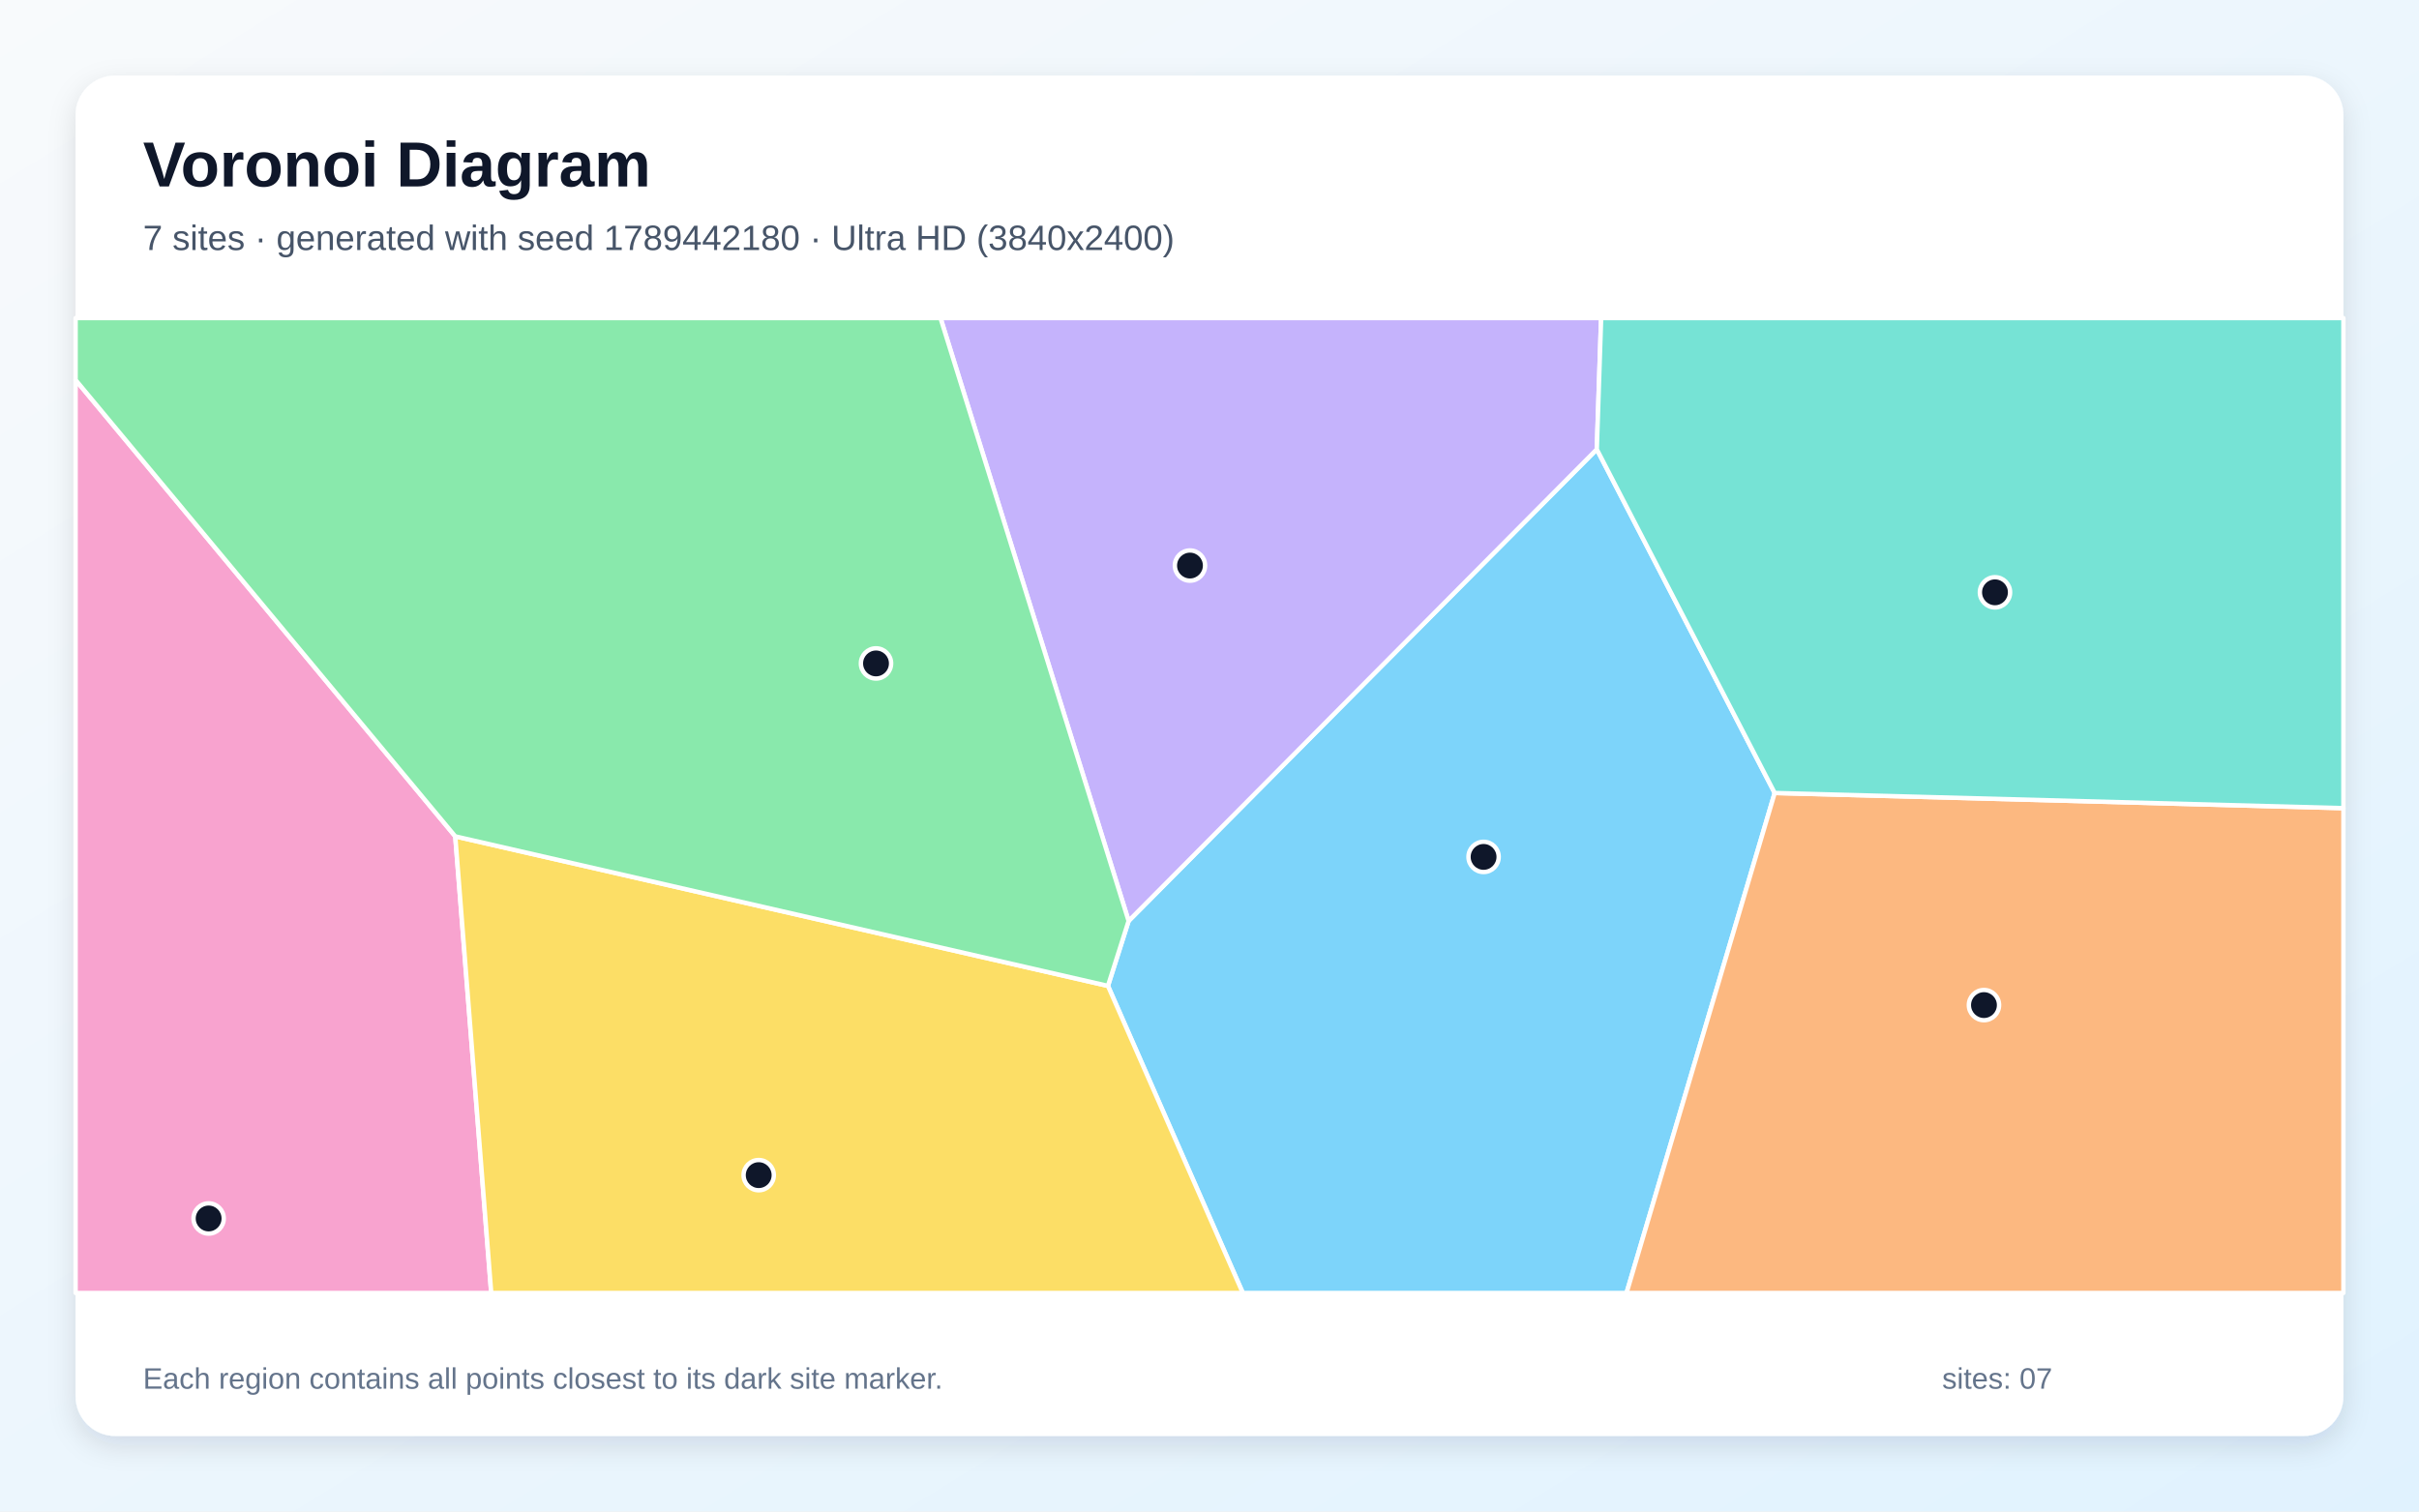
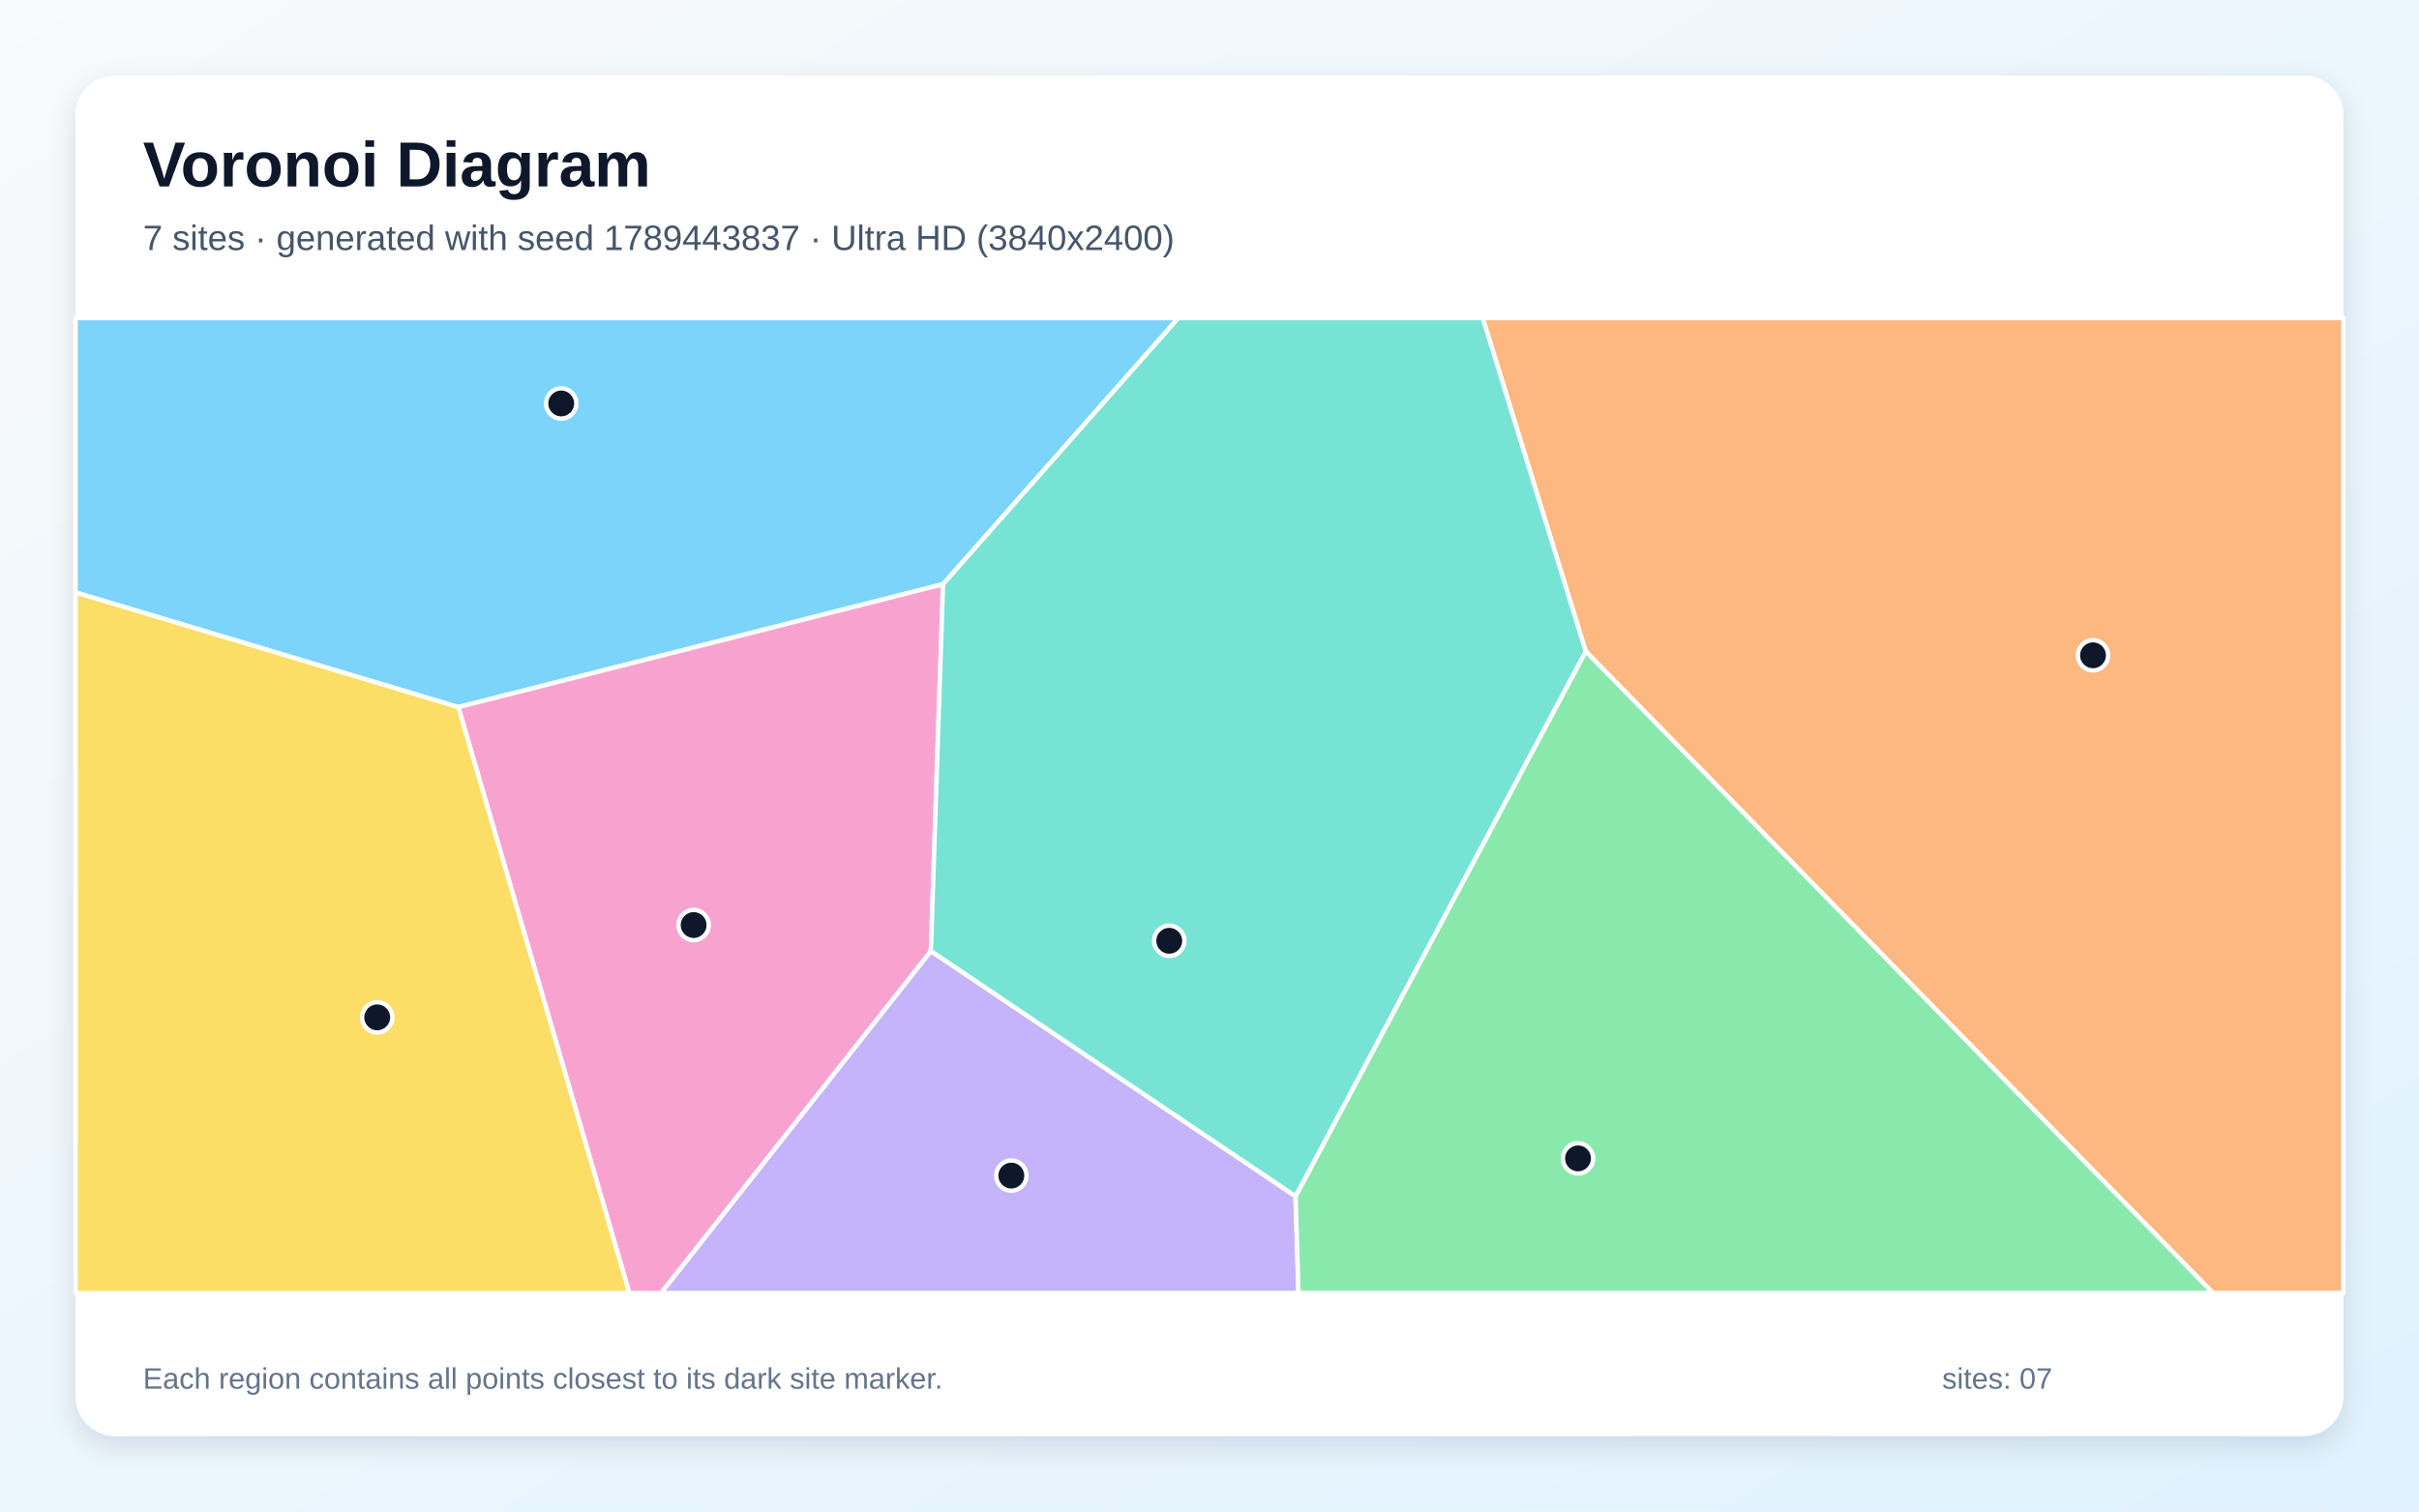
<svg xmlns="http://www.w3.org/2000/svg" width="3840" height="2400" viewBox="0 0 3840 2400" role="img" aria-labelledby="title description">
  <defs>
    <linearGradient id="background" x1="0" y1="0" x2="1" y2="1">
      <stop stop-color="#F8FAFC" />
      <stop offset="1" stop-color="#E0F2FE" />
    </linearGradient>
    <filter id="shadow" x="-5%" y="-5%" width="110%" height="110%">
      <feDropShadow dx="0" dy="15" stdDeviation="22" flood-color="#0F172A" flood-opacity=".12" />
    </filter>
  </defs>
  <rect width="3840" height="2400" fill="url(#background)" />
  <rect x="120" y="120" width="3600" height="2160" rx="63" fill="#FFFFFF" filter="url(#shadow)" />
  <g font-family="Arial, sans-serif">
    <text x="227" y="296" font-size="101" font-weight="700" fill="#0F172A">Voronoi Diagram</text>
-     <text x="227" y="397" font-size="56" fill="#475569">7 sites · generated with seed 1789442180 · Ultra HD (3840x2400)</text>
+     <text x="227" y="397" font-size="56" fill="#475569">7 sites · generated with seed 1789443837 · Ultra HD (3840x2400)</text>
  </g>
  <g stroke="#FFFFFF" stroke-width="7" stroke-linejoin="round">
-     <polygon points="1758.8,1565.4 1791.6,1462.3 2534.8,713.4 2817.2,1259.1 2582.0,2053.0 1972.9,2053.0" fill="#38BDF8" fill-opacity="0.65" />
-     <polygon points="1493.0,505.0 2541.7,505.0 2534.8,713.4 1791.6,1462.3" fill="#A78BFA" fill-opacity="0.65" />
-     <polygon points="120.0,603.3 722.7,1328.0 779.8,2053.0 120.0,2053.0" fill="#F472B6" fill-opacity="0.65" />
-     <polygon points="2817.2,1259.1 3720.0,1283.2 3720.0,2053.0 2582.0,2053.0" fill="#FB923C" fill-opacity="0.65" />
-     <polygon points="722.7,1328.0 1758.8,1565.4 1972.9,2053.0 779.8,2053.0" fill="#FACC15" fill-opacity="0.65" />
-     <polygon points="722.7,1328.0 120.0,603.3 120.0,505.0 1493.0,505.0 1791.6,1462.3 1758.8,1565.4" fill="#4ADE80" fill-opacity="0.65" />
-     <polygon points="2817.2,1259.1 2534.8,713.4 2541.7,505.0 3720.0,505.0 3720.0,1283.2" fill="#2DD4BF" fill-opacity="0.65" />
+     <polygon points="1497.0,927.6 727.6,1122.8 120.0,940.7 120.0,505.0 1870.5,505.0" fill="#38BDF8" fill-opacity="0.65" />
+     <polygon points="1477.7,1510.0 2056.6,1899.4 2061.3,2053.0 1049.3,2053.0" fill="#A78BFA" fill-opacity="0.65" />
+     <polygon points="727.6,1122.8 1497.0,927.6 1477.7,1510.0 1049.3,2053.0 999.0,2053.0" fill="#F472B6" fill-opacity="0.65" />
+     <polygon points="2517.2,1034.1 2353.7,505.0 3720.0,505.0 3720.0,2053.0 3512.9,2053.0" fill="#FB923C" fill-opacity="0.65" />
+     <polygon points="120.0,940.7 727.6,1122.8 999.0,2053.0 120.0,2053.0" fill="#FACC15" fill-opacity="0.65" />
+     <polygon points="2056.6,1899.4 2517.2,1034.1 3512.9,2053.0 2061.3,2053.0" fill="#4ADE80" fill-opacity="0.65" />
+     <polygon points="2056.6,1899.4 1477.7,1510.0 1497.0,927.6 1870.5,505.0 2353.7,505.0 2517.2,1034.1" fill="#2DD4BF" fill-opacity="0.65" />
  </g>
  <g>
-     <circle cx="2355.1" cy="1360.6" r="24" fill="#0F172A" stroke="#FFFFFF" stroke-width="7" />
-     <circle cx="1889.0" cy="898.0" r="24" fill="#0F172A" stroke="#FFFFFF" stroke-width="7" />
-     <circle cx="331.2" cy="1934.7" r="24" fill="#0F172A" stroke="#FFFFFF" stroke-width="7" />
-     <circle cx="3149.4" cy="1595.9" r="24" fill="#0F172A" stroke="#FFFFFF" stroke-width="7" />
-     <circle cx="1204.4" cy="1865.9" r="24" fill="#0F172A" stroke="#FFFFFF" stroke-width="7" />
-     <circle cx="1390.6" cy="1053.4" r="24" fill="#0F172A" stroke="#FFFFFF" stroke-width="7" />
-     <circle cx="3166.9" cy="940.5" r="24" fill="#0F172A" stroke="#FFFFFF" stroke-width="7" />
+     <circle cx="890.9" cy="640.6" r="24" fill="#0F172A" stroke="#FFFFFF" stroke-width="7" />
+     <circle cx="1605.4" cy="1866.6" r="24" fill="#0F172A" stroke="#FFFFFF" stroke-width="7" />
+     <circle cx="1101.1" cy="1468.8" r="24" fill="#0F172A" stroke="#FFFFFF" stroke-width="7" />
+     <circle cx="3322.5" cy="1040.5" r="24" fill="#0F172A" stroke="#FFFFFF" stroke-width="7" />
+     <circle cx="598.8" cy="1615.4" r="24" fill="#0F172A" stroke="#FFFFFF" stroke-width="7" />
+     <circle cx="2505.0" cy="1839.3" r="24" fill="#0F172A" stroke="#FFFFFF" stroke-width="7" />
+     <circle cx="1856.1" cy="1493.8" r="24" fill="#0F172A" stroke="#FFFFFF" stroke-width="7" />
  </g>
  <g font-family="Arial, sans-serif" font-size="47" fill="#64748B">
    <text x="227" y="2205">Each region contains all points closest to its dark site marker.</text>
    <text x="3083" y="2205">sites: 07</text>
  </g>
</svg>
